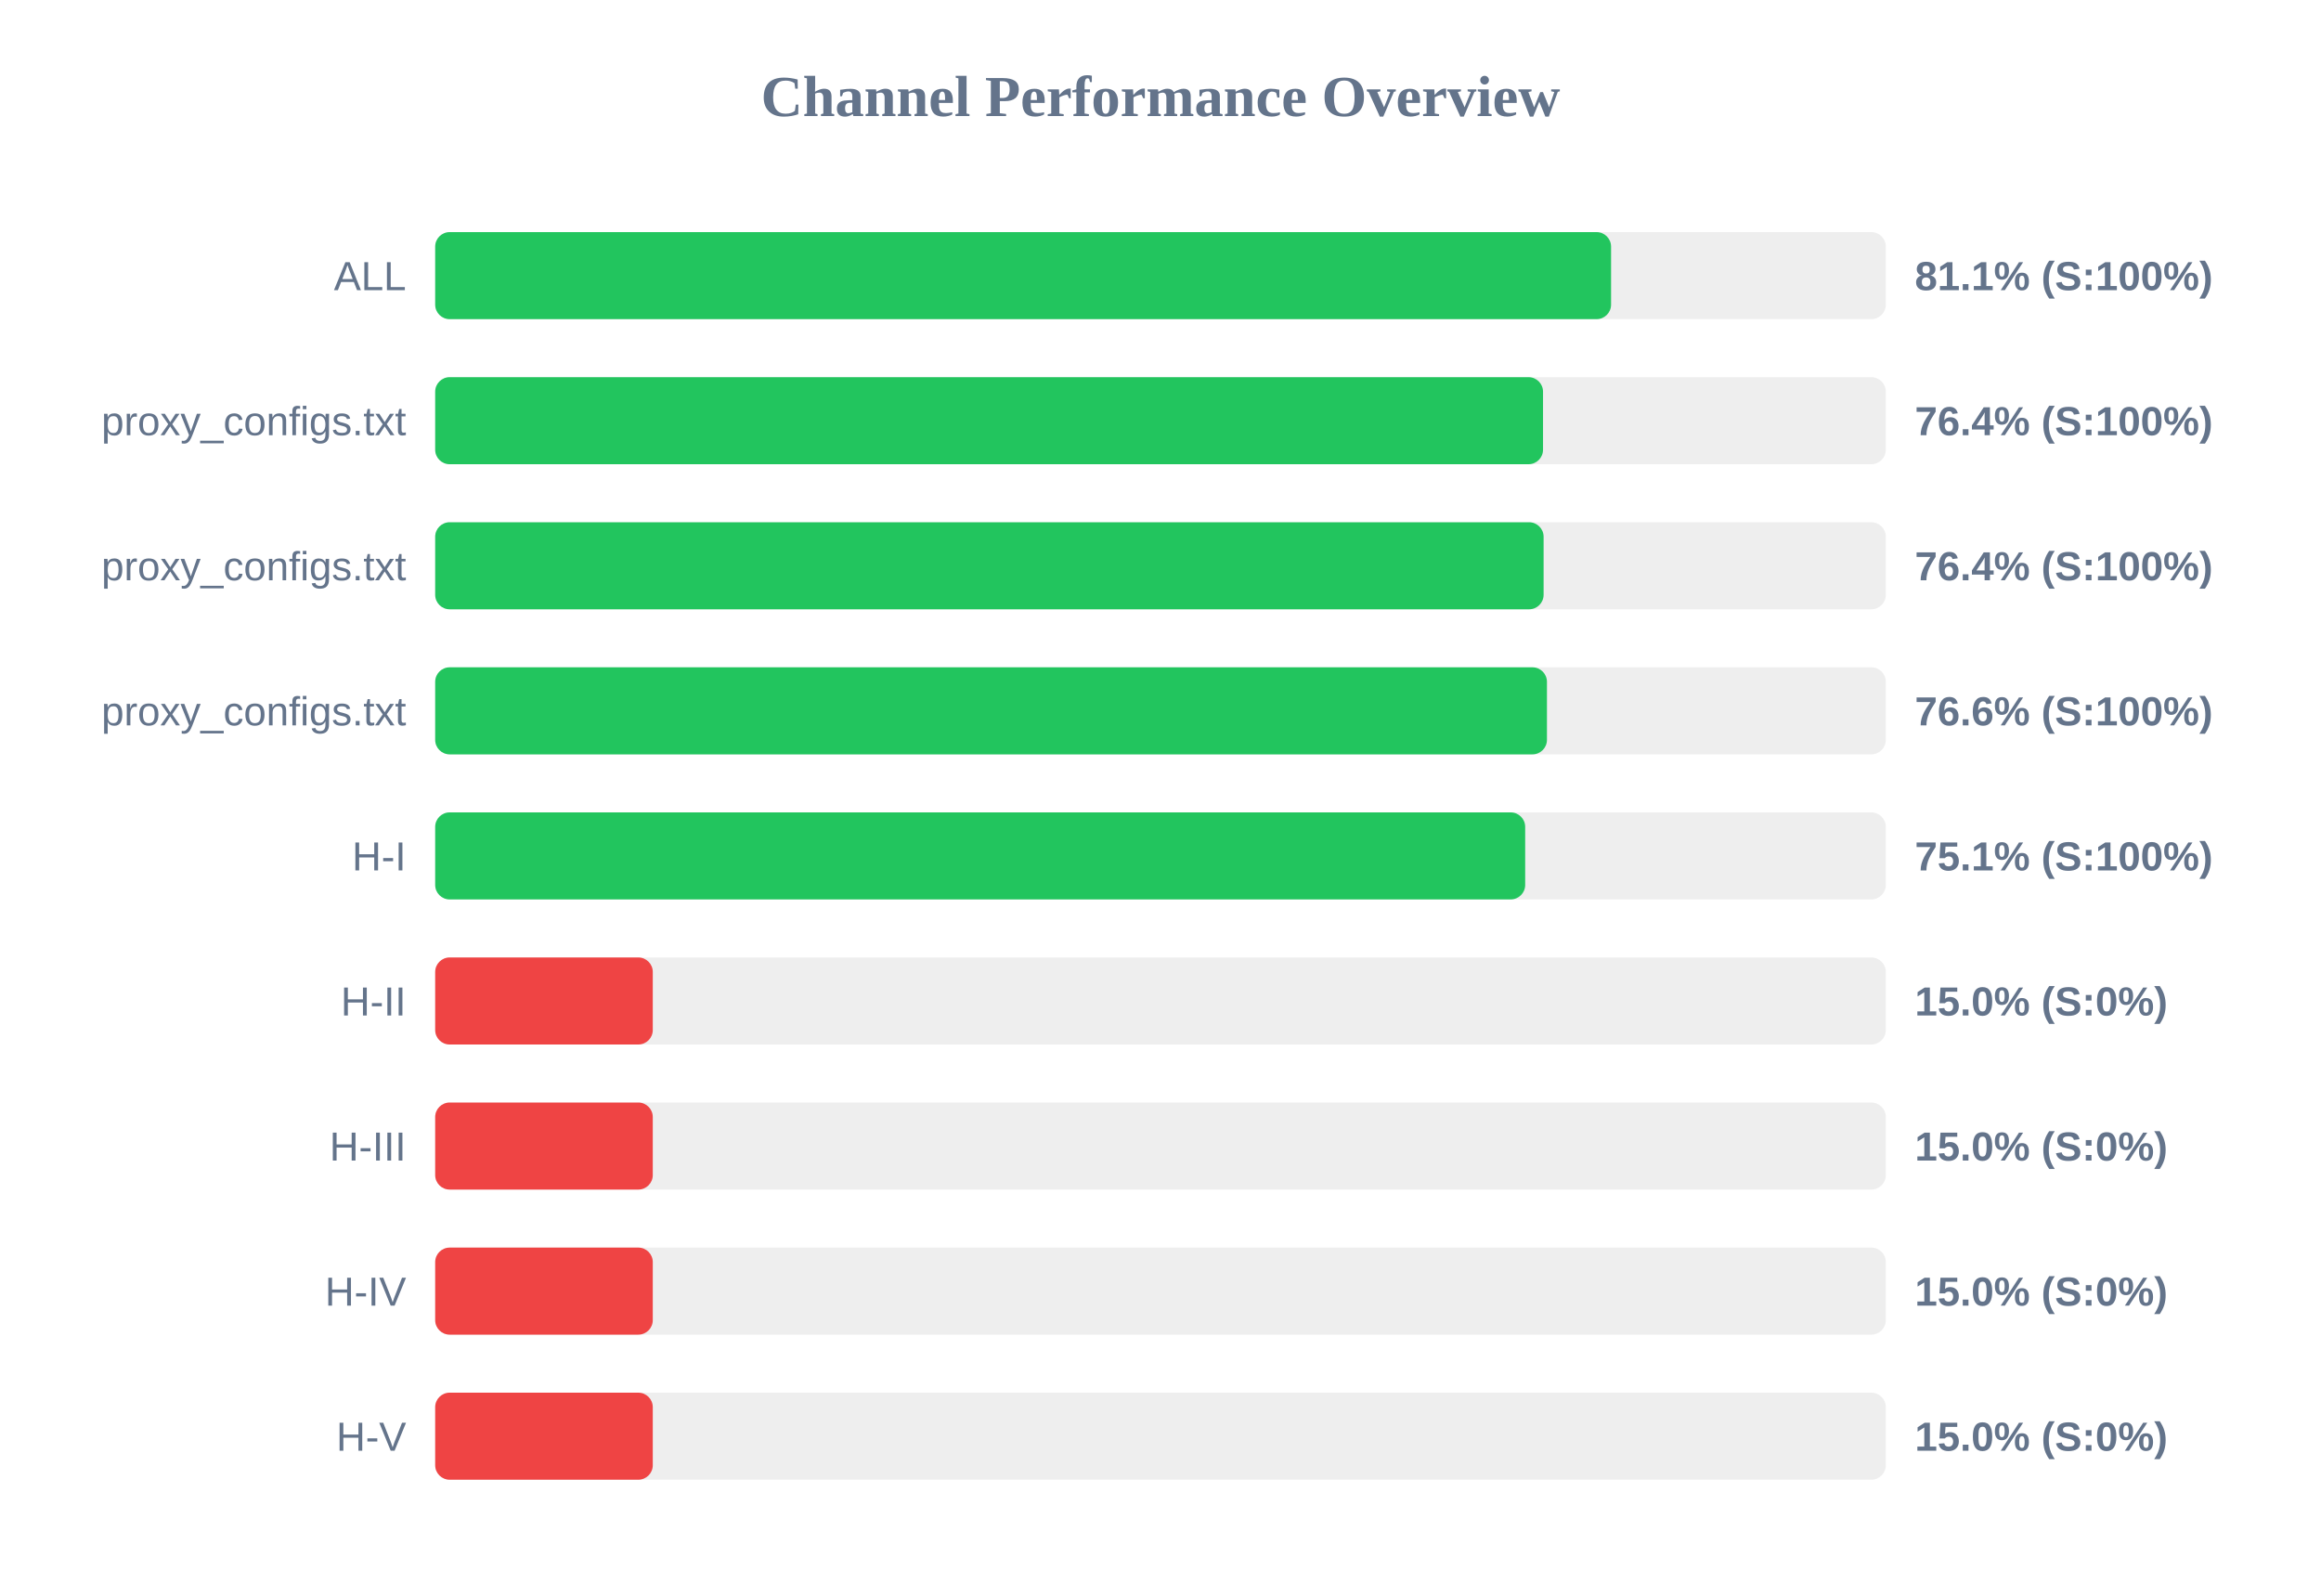
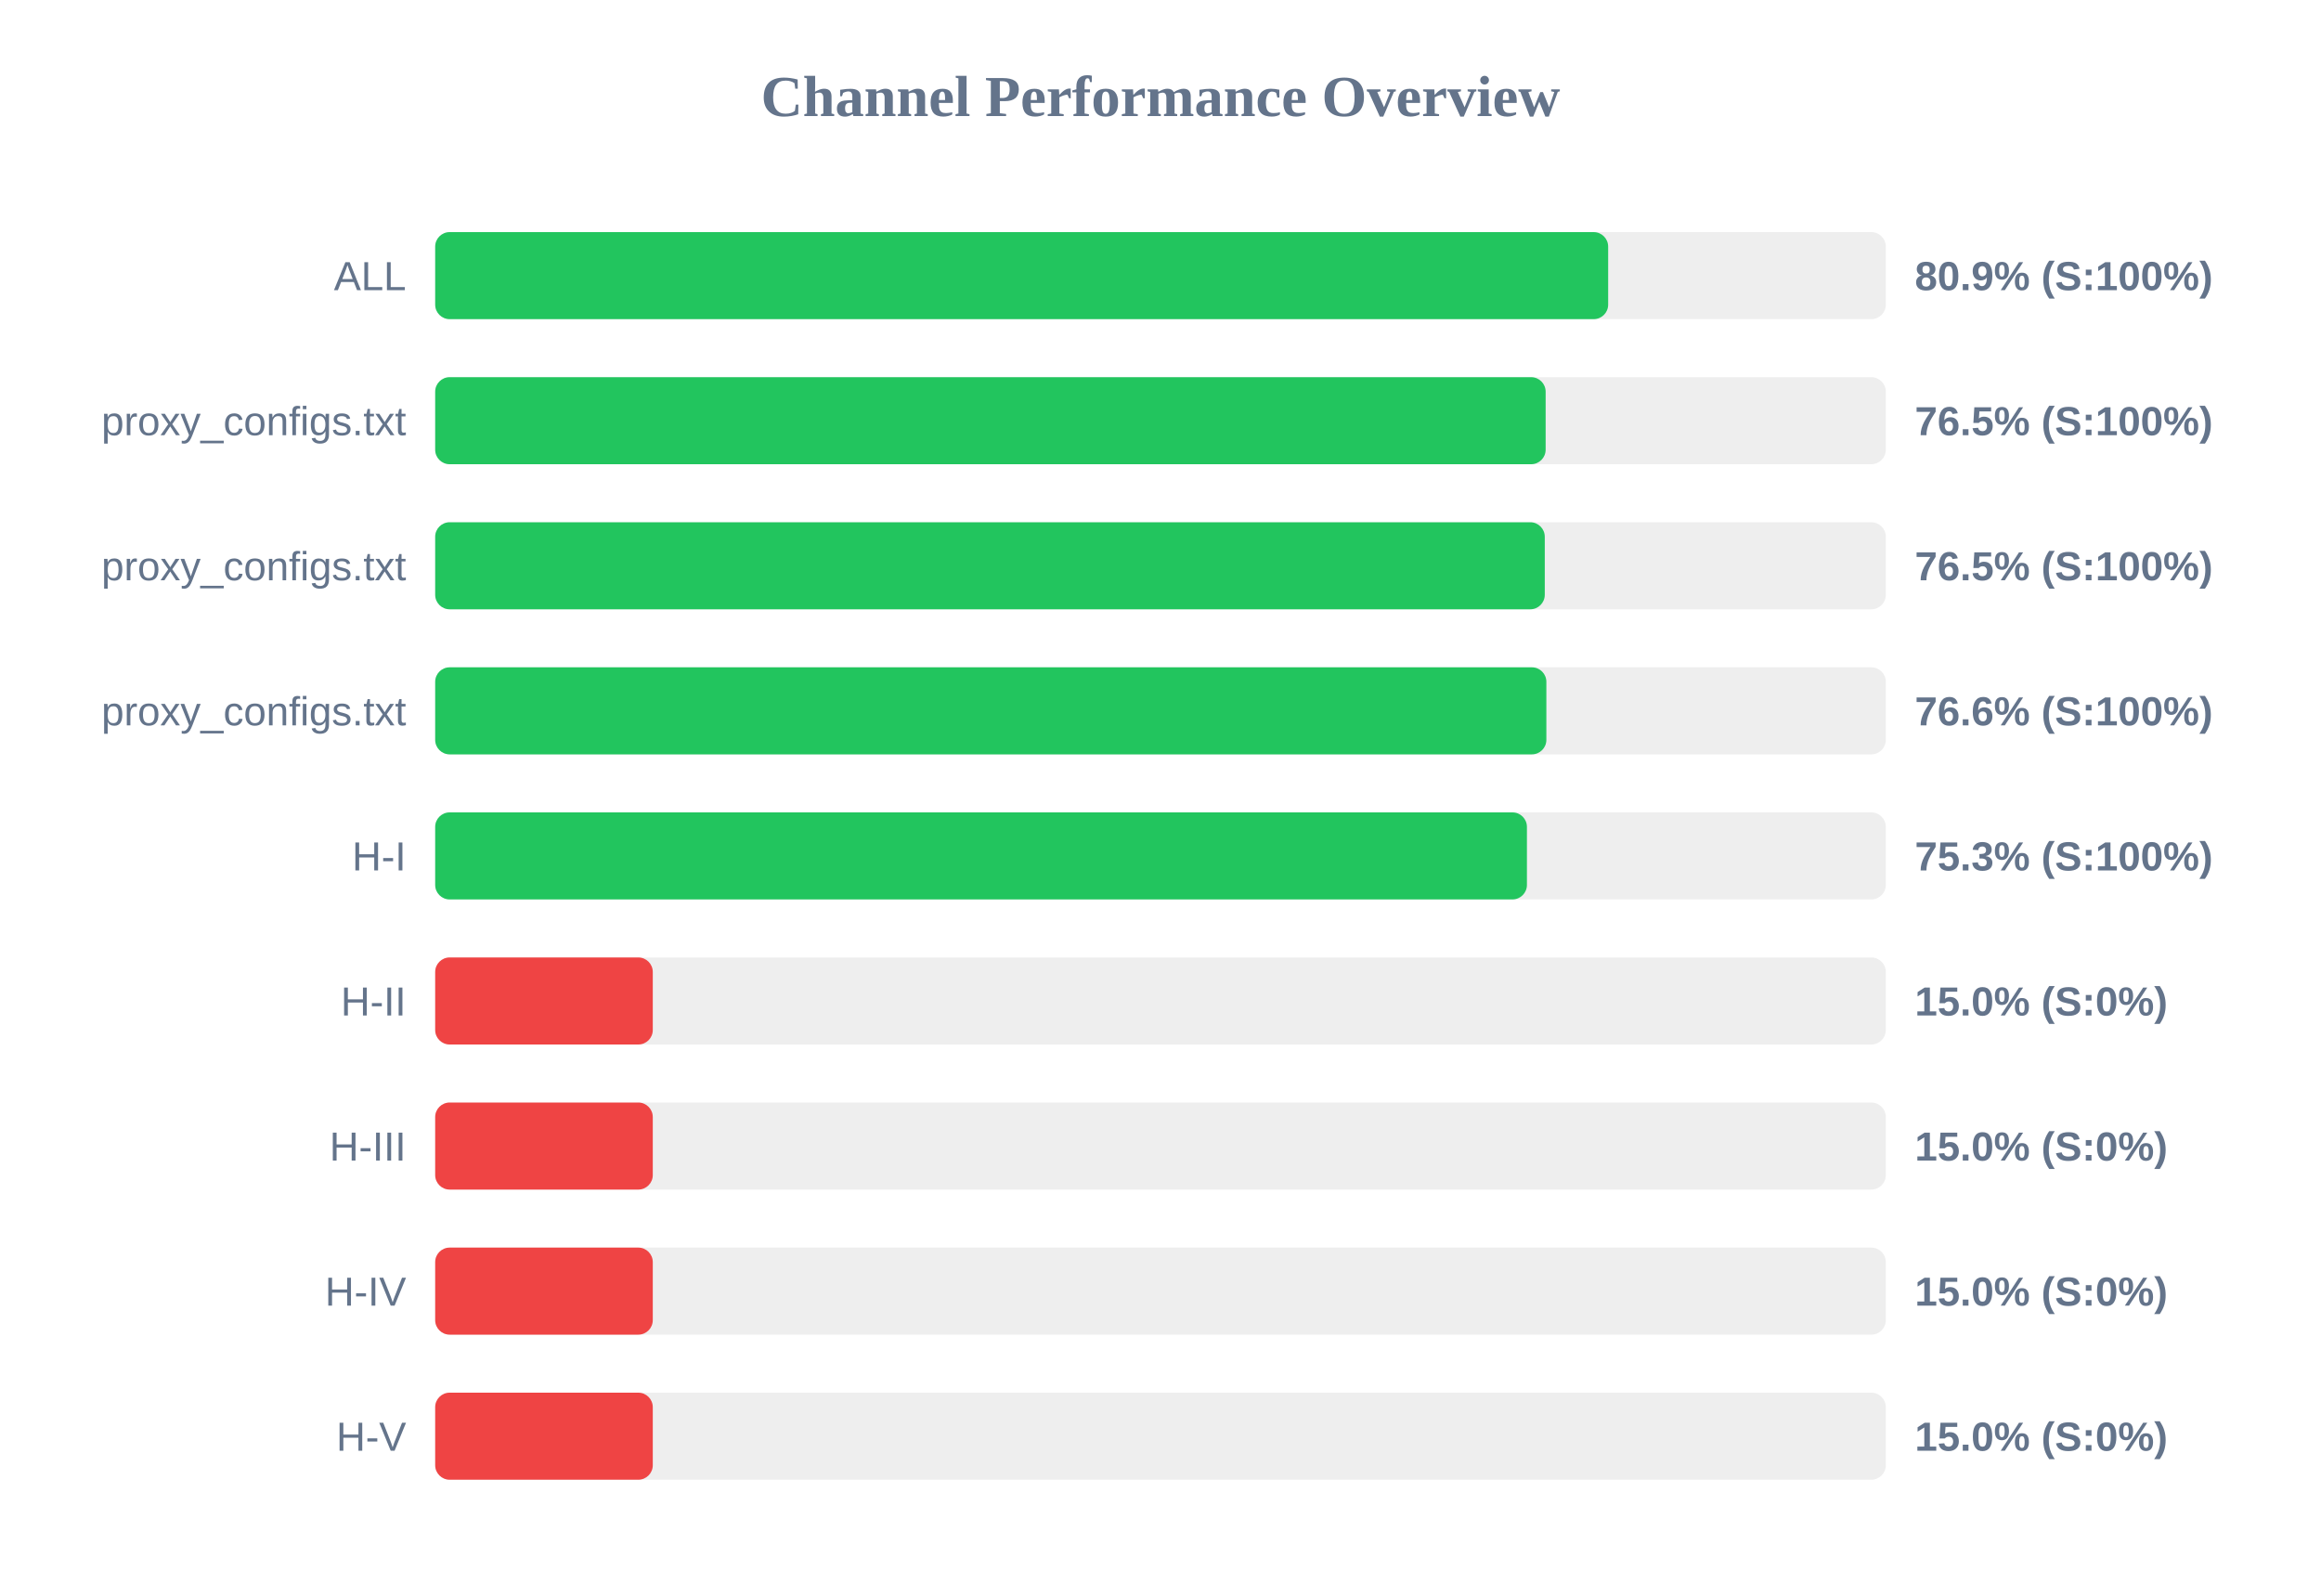
<svg xmlns="http://www.w3.org/2000/svg" width="800" height="550" version="1.1">
  <style>
        .row { font: 14px Arial; fill: #64748b; }
        .score { font: bold 14px Arial; fill: #64748b; }
    </style>
  <text x="400" y="40" text-anchor="middle" font-size="20px" font-weight="bold" fill="#64748b">Channel Performance Overview</text>
  <rect x="150" y="80" width="500" height="30" fill="#eee" rx="5" />
-   <rect x="150" y="80" width="405.3" height="30" fill="#22c55e" rx="5" />
+   <rect x="150" y="80" width="404.3" height="30" fill="#22c55e" rx="5" />
  <text x="140" y="100" text-anchor="end" class="row">ALL</text>
-   <text x="660" y="100" text-anchor="start" class="score">81.1% (S:100%)</text>
+   <text x="660" y="100" text-anchor="start" class="score">80.9% (S:100%)</text>
  <rect x="150" y="130" width="500" height="30" fill="#eee" rx="5" />
-   <rect x="150" y="130" width="381.85" height="30" fill="#22c55e" rx="5" />
+   <rect x="150" y="130" width="382.75" height="30" fill="#22c55e" rx="5" />
  <text x="140" y="150" text-anchor="end" class="row">proxy_configs.txt</text>
-   <text x="660" y="150" text-anchor="start" class="score">76.4% (S:100%)</text>
+   <text x="660" y="150" text-anchor="start" class="score">76.5% (S:100%)</text>
  <rect x="150" y="180" width="500" height="30" fill="#eee" rx="5" />
-   <rect x="150" y="180" width="382.05" height="30" fill="#22c55e" rx="5" />
+   <rect x="150" y="180" width="382.45" height="30" fill="#22c55e" rx="5" />
  <text x="140" y="200" text-anchor="end" class="row">proxy_configs.txt</text>
-   <text x="660" y="200" text-anchor="start" class="score">76.4% (S:100%)</text>
+   <text x="660" y="200" text-anchor="start" class="score">76.5% (S:100%)</text>
  <rect x="150" y="230" width="500" height="30" fill="#eee" rx="5" />
-   <rect x="150" y="230" width="383.2" height="30" fill="#22c55e" rx="5" />
+   <rect x="150" y="230" width="383.0" height="30" fill="#22c55e" rx="5" />
  <text x="140" y="250" text-anchor="end" class="row">proxy_configs.txt</text>
  <text x="660" y="250" text-anchor="start" class="score">76.6% (S:100%)</text>
  <rect x="150" y="280" width="500" height="30" fill="#eee" rx="5" />
-   <rect x="150" y="280" width="375.7" height="30" fill="#22c55e" rx="5" />
+   <rect x="150" y="280" width="376.3" height="30" fill="#22c55e" rx="5" />
  <text x="140" y="300" text-anchor="end" class="row">H-I</text>
-   <text x="660" y="300" text-anchor="start" class="score">75.1% (S:100%)</text>
+   <text x="660" y="300" text-anchor="start" class="score">75.3% (S:100%)</text>
  <rect x="150" y="330" width="500" height="30" fill="#eee" rx="5" />
  <rect x="150" y="330" width="75.0" height="30" fill="#ef4444" rx="5" />
  <text x="140" y="350" text-anchor="end" class="row">H-II</text>
  <text x="660" y="350" text-anchor="start" class="score">15.0% (S:0%)</text>
  <rect x="150" y="380" width="500" height="30" fill="#eee" rx="5" />
  <rect x="150" y="380" width="75.0" height="30" fill="#ef4444" rx="5" />
  <text x="140" y="400" text-anchor="end" class="row">H-III</text>
  <text x="660" y="400" text-anchor="start" class="score">15.0% (S:0%)</text>
  <rect x="150" y="430" width="500" height="30" fill="#eee" rx="5" />
  <rect x="150" y="430" width="75.0" height="30" fill="#ef4444" rx="5" />
  <text x="140" y="450" text-anchor="end" class="row">H-IV</text>
  <text x="660" y="450" text-anchor="start" class="score">15.0% (S:0%)</text>
  <rect x="150" y="480" width="500" height="30" fill="#eee" rx="5" />
  <rect x="150" y="480" width="75.0" height="30" fill="#ef4444" rx="5" />
  <text x="140" y="500" text-anchor="end" class="row">H-V</text>
  <text x="660" y="500" text-anchor="start" class="score">15.0% (S:0%)</text>
</svg>
